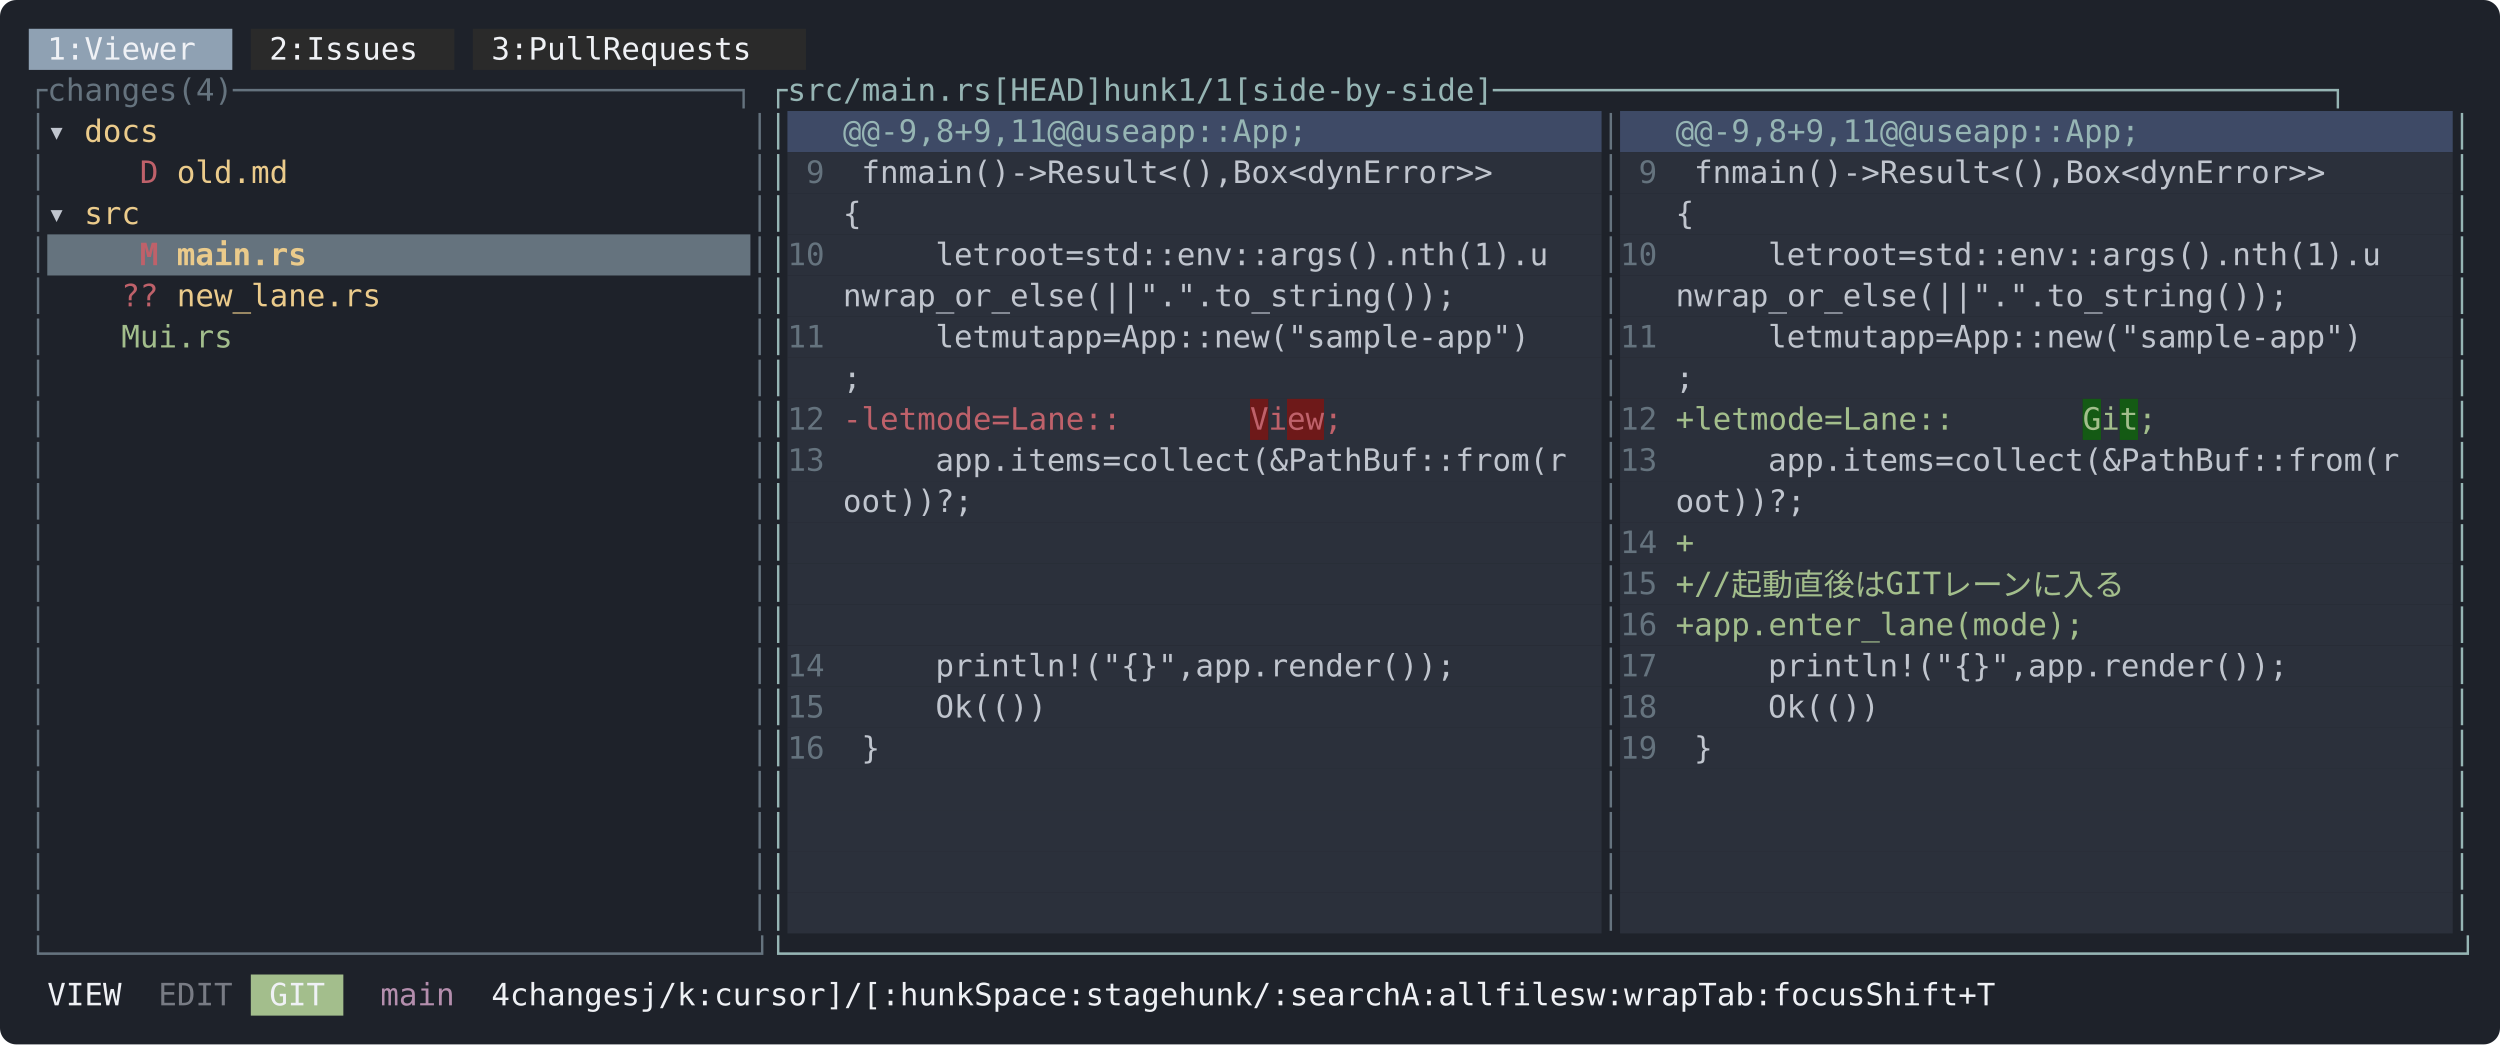
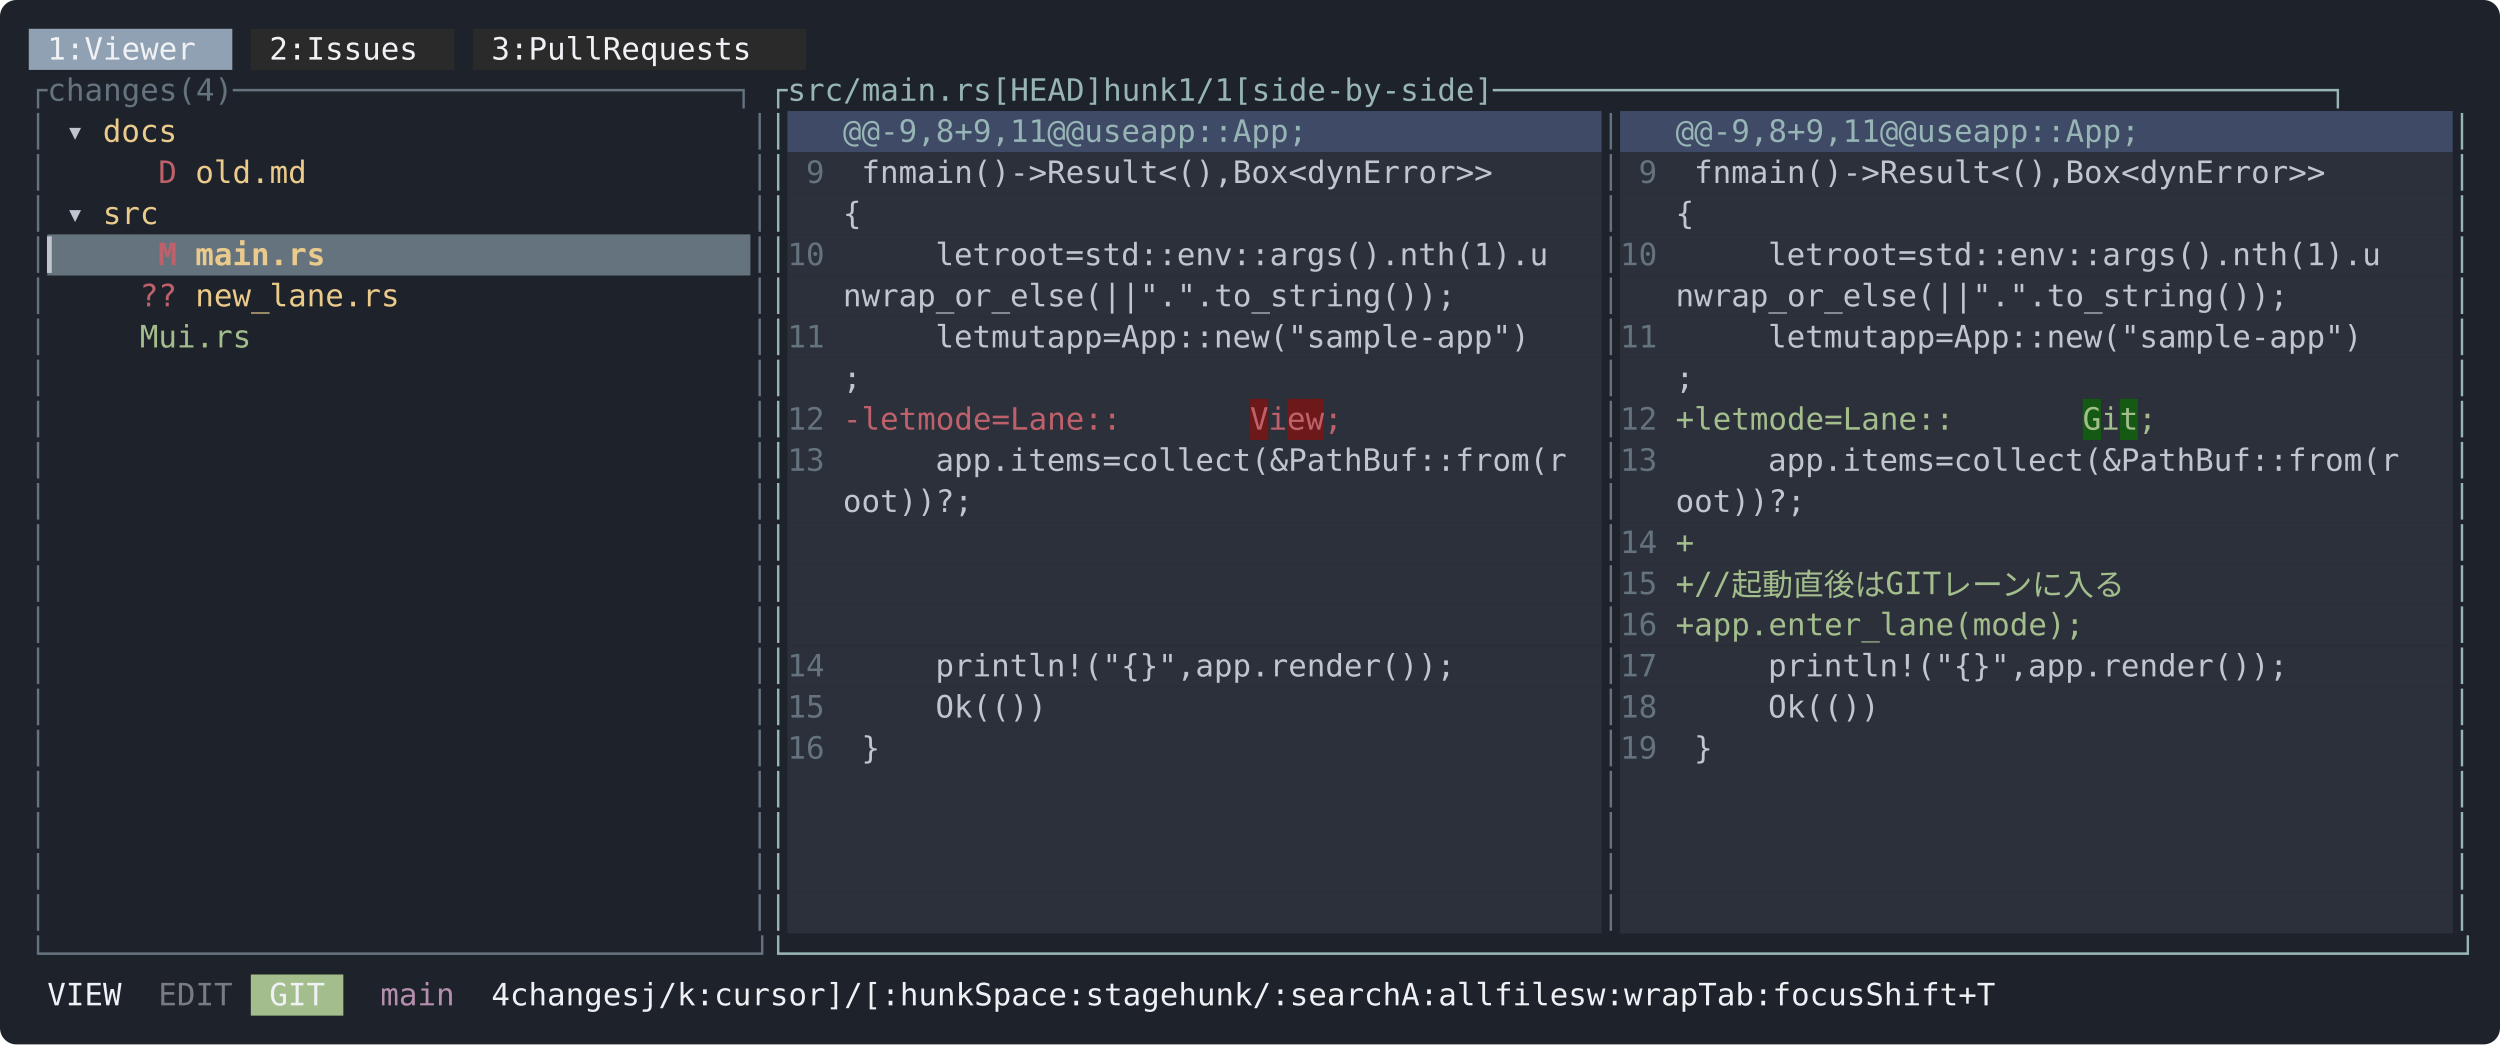
<svg xmlns="http://www.w3.org/2000/svg" width="1216" height="508" viewBox="0 0 1216 508" font-family="ui-monospace, SFMono-Regular, Menlo, Consolas, 'DejaVu Sans Mono', monospace" font-size="15">
  <rect width="1216" height="508" rx="8" fill="#1e222a" />
  <rect x="14" y="14" width="99" height="20" fill="#8fa1b3" />
  <rect x="122" y="14" width="99" height="20" fill="#2a2a2a" />
  <rect x="230" y="14" width="162" height="20" fill="#2a2a2a" />
  <text x="23 32 50 59 68 77 86 95" y="29" fill="#eff1f5">1:Viewer</text>
  <text x="131 140 158 167 176 185 194 203" y="29" fill="#eff1f5">2:Issues</text>
  <text x="239 248 266 275 284 293 311 320 329 338 347 356 365 374" y="29" fill="#eff1f5">3:PullRequests</text>
  <text x="14 23 32 41 50 59 68 77 95 104 113 122 131 140 149 158 167 176 185 194 203 212 221 230 239 248 257 266 275 284 293 302 311 320 329 338 347 356 365" y="49" fill="#65737e">┌changes(4)───────────────────────────┐</text>
  <text x="374 383 392 401 410 419 428 437 446 455 464 473 500 509 518 527 536 545 572 581 590 599 617 626 635 662 671 680 689 698 707 716 725 734 743 752 761 770 779 788 797 806 815 824 833 842 851 860 869 878 887 896 905 914 923 932 941 950 959 968 977 986 995 1004 1013 1022 1031 1040 1049 1058 1067 1076 1085 1094 1103 1112 1121 1130 1139 1148 1157 1166 1175 1184 1193" y="49" fill="#96b5b4">┌src/main.rs[HEAD]hunk1/1[side-by-side]─────────────────────────────────────────────┐</text>
  <rect x="383" y="54" width="396" height="20" fill="#3e4a66" />
  <rect x="788" y="54" width="405" height="20" fill="#3e4a66" />
  <text x="14" y="69" fill="#65737e">│</text>
-   <text x="23" y="69" fill="#c0c5ce">▾</text>
-   <text x="41 50 59 68" y="69" fill="#ebcb8b">docs</text>
+   <text x="32" y="69" fill="#c0c5ce">▾</text>
+   <text x="50 59 68 77" y="69" fill="#ebcb8b">docs</text>
  <text x="365" y="69" fill="#65737e">│</text>
  <text x="374" y="69" fill="#96b5b4">│</text>
  <text x="410 419 437 446 455 464 482 491 500 509 518 536 545 563 572 581 599 608 617 626 635 644 653 662 671" y="69" fill="#96b5b4">@@-9,8+9,11@@useapp::App;</text>
  <text x="779" y="69" fill="#65737e">│</text>
  <text x="815 824 842 851 860 869 887 896 905 914 923 941 950 968 977 986 1004 1013 1022 1031 1040 1049 1058 1067 1076" y="69" fill="#96b5b4">@@-9,8+9,11@@useapp::App;</text>
  <text x="1193" y="69" fill="#96b5b4">│</text>
  <rect x="383" y="74" width="396" height="20" fill="#2b303b" />
  <rect x="788" y="74" width="405" height="20" fill="#2b303b" />
  <text x="14" y="89" fill="#65737e">│</text>
-   <text x="68" y="89" fill="#bf616a">D</text>
-   <text x="86 95 104 113 122 131" y="89" fill="#ebcb8b">old.md</text>
+   <text x="77" y="89" fill="#bf616a">D</text>
+   <text x="95 104 113 122 131 140" y="89" fill="#ebcb8b">old.md</text>
  <text x="365" y="89" fill="#65737e">│</text>
  <text x="374" y="89" fill="#96b5b4">│</text>
  <text x="392" y="89" fill="#65737e">9</text>
  <text x="419 428 446 455 464 473 482 491 509 518 536 545 554 563 572 581 590 599 608 617 635 644 653 662 671 680 689 707 716 725 734 743 752 761" y="89" fill="#c0c5ce">fnmain()-&gt;Result&lt;(),Box&lt;dynError&gt;&gt;</text>
  <text x="779" y="89" fill="#65737e">│</text>
  <text x="797" y="89" fill="#65737e">9</text>
  <text x="824 833 851 860 869 878 887 896 914 923 941 950 959 968 977 986 995 1004 1013 1022 1040 1049 1058 1067 1076 1085 1094 1112 1121 1130 1139 1148 1157 1166" y="89" fill="#c0c5ce">fnmain()-&gt;Result&lt;(),Box&lt;dynError&gt;&gt;</text>
  <text x="1193" y="89" fill="#96b5b4">│</text>
  <rect x="383" y="94" width="396" height="20" fill="#2b303b" />
  <rect x="788" y="94" width="405" height="20" fill="#2b303b" />
  <text x="14" y="109" fill="#65737e">│</text>
-   <text x="23" y="109" fill="#c0c5ce">▾</text>
-   <text x="41 50 59" y="109" fill="#ebcb8b">src</text>
+   <text x="32" y="109" fill="#c0c5ce">▾</text>
+   <text x="50 59 68" y="109" fill="#ebcb8b">src</text>
  <text x="365" y="109" fill="#65737e">│</text>
  <text x="374" y="109" fill="#96b5b4">│</text>
  <text x="410" y="109" fill="#c0c5ce">{</text>
  <text x="779" y="109" fill="#65737e">│</text>
  <text x="815" y="109" fill="#c0c5ce">{</text>
  <text x="1193" y="109" fill="#96b5b4">│</text>
  <rect x="23" y="114" width="342" height="20" fill="#65737e" />
  <rect x="383" y="114" width="396" height="20" fill="#2b303b" />
  <rect x="788" y="114" width="405" height="20" fill="#2b303b" />
  <text x="14" y="129" fill="#65737e">│</text>
-   <text x="68" y="129" fill="#bf616a" font-weight="bold">M</text>
-   <text x="86 95 104 113 122 131 140" y="129" fill="#ebcb8b" font-weight="bold">main.rs</text>
+   <text x="23" y="129" fill="#c0c5ce" font-weight="bold">▎</text>
+   <text x="77" y="129" fill="#bf616a" font-weight="bold">M</text>
+   <text x="95 104 113 122 131 140 149" y="129" fill="#ebcb8b" font-weight="bold">main.rs</text>
  <text x="365" y="129" fill="#65737e">│</text>
  <text x="374" y="129" fill="#96b5b4">│</text>
  <text x="383 392" y="129" fill="#65737e">10</text>
  <text x="455 464 473 491 500 509 518 536 554 563 572 581 590 599 608 617 626 635 644 653 662 671 680 689 698 707 716 725 734 743 752 761 770" y="129" fill="#c0c5ce">letroot=std::env::args().nth(1).u</text>
  <text x="779" y="129" fill="#65737e">│</text>
  <text x="788 797" y="129" fill="#65737e">10</text>
  <text x="860 869 878 896 905 914 923 941 959 968 977 986 995 1004 1013 1022 1031 1040 1049 1058 1067 1076 1085 1094 1103 1112 1121 1130 1139 1148 1157 1166 1175" y="129" fill="#c0c5ce">letroot=std::env::args().nth(1).u</text>
  <text x="1193" y="129" fill="#96b5b4">│</text>
  <rect x="383" y="134" width="396" height="20" fill="#2b303b" />
  <rect x="788" y="134" width="405" height="20" fill="#2b303b" />
  <text x="14" y="149" fill="#65737e">│</text>
-   <text x="59 68" y="149" fill="#bf616a">??</text>
-   <text x="86 95 104 113 122 131 140 149 158 167 176" y="149" fill="#ebcb8b">new_lane.rs</text>
+   <text x="68 77" y="149" fill="#bf616a">??</text>
+   <text x="95 104 113 122 131 140 149 158 167 176 185" y="149" fill="#ebcb8b">new_lane.rs</text>
  <text x="365" y="149" fill="#65737e">│</text>
  <text x="374" y="149" fill="#96b5b4">│</text>
  <text x="410 419 428 437 446 455 464 473 482 491 500 509 518 527 536 545 563 572 581 590 599 608 617 626 635 644 653 662 671 680 689 698 707" y="149" fill="#c0c5ce">nwrap_or_else(||".".to_string());</text>
  <text x="779" y="149" fill="#65737e">│</text>
  <text x="815 824 833 842 851 860 869 878 887 896 905 914 923 932 941 950 968 977 986 995 1004 1013 1022 1031 1040 1049 1058 1067 1076 1085 1094 1103 1112" y="149" fill="#c0c5ce">nwrap_or_else(||".".to_string());</text>
  <text x="1193" y="149" fill="#96b5b4">│</text>
  <rect x="383" y="154" width="396" height="20" fill="#2b303b" />
  <rect x="788" y="154" width="405" height="20" fill="#2b303b" />
  <text x="14" y="169" fill="#65737e">│</text>
-   <text x="59 86 95 104 113 122" y="169" fill="#a3be8c">Mui.rs</text>
+   <text x="68 95 104 113 122 131" y="169" fill="#a3be8c">Mui.rs</text>
  <text x="365" y="169" fill="#65737e">│</text>
  <text x="374" y="169" fill="#96b5b4">│</text>
  <text x="383 392" y="169" fill="#65737e">11</text>
  <text x="455 464 473 491 500 509 527 536 545 563 581 590 599 608 617 626 635 644 653 662 671 680 689 698 707 716 725 734 743 752 761 770" y="169" fill="#c0c5ce">letmutapp=App::new("sample-app")</text>
  <text x="779" y="169" fill="#65737e">│</text>
  <text x="788 797" y="169" fill="#65737e">11</text>
  <text x="860 869 878 896 905 914 932 941 950 968 986 995 1004 1013 1022 1031 1040 1049 1058 1067 1076 1085 1094 1103 1112 1121 1130 1139 1148 1157 1166 1175" y="169" fill="#c0c5ce">letmutapp=App::new("sample-app")</text>
  <text x="1193" y="169" fill="#96b5b4">│</text>
  <rect x="383" y="174" width="396" height="20" fill="#2b303b" />
  <rect x="788" y="174" width="405" height="20" fill="#2b303b" />
  <text x="14" y="189" fill="#65737e">│</text>
  <text x="365" y="189" fill="#65737e">│</text>
  <text x="374" y="189" fill="#96b5b4">│</text>
  <text x="410" y="189" fill="#c0c5ce">;</text>
  <text x="779" y="189" fill="#65737e">│</text>
  <text x="815" y="189" fill="#c0c5ce">;</text>
  <text x="1193" y="189" fill="#96b5b4">│</text>
  <rect x="383" y="194" width="225" height="20" fill="#2b303b" />
  <rect x="608" y="194" width="9" height="20" fill="#6e1919" />
  <rect x="617" y="194" width="9" height="20" fill="#2b303b" />
  <rect x="626" y="194" width="18" height="20" fill="#6e1919" />
  <rect x="644" y="194" width="135" height="20" fill="#2b303b" />
  <rect x="788" y="194" width="225" height="20" fill="#2b303b" />
  <rect x="1013" y="194" width="9" height="20" fill="#145a14" />
  <rect x="1022" y="194" width="9" height="20" fill="#2b303b" />
  <rect x="1031" y="194" width="9" height="20" fill="#145a14" />
  <rect x="1040" y="194" width="153" height="20" fill="#2b303b" />
  <text x="14" y="209" fill="#65737e">│</text>
  <text x="365" y="209" fill="#65737e">│</text>
  <text x="374" y="209" fill="#96b5b4">│</text>
  <text x="383 392" y="209" fill="#65737e">12</text>
  <text x="410 455 464 473 491 500 509 518 536 554 563 572 581 590 599" y="209" fill="#bf616a">-letmode=Lane::</text>
  <text x="608" y="209" fill="#bf616a">V</text>
  <text x="617" y="209" fill="#bf616a">i</text>
  <text x="626 635" y="209" fill="#bf616a">ew</text>
  <text x="644" y="209" fill="#bf616a">;</text>
  <text x="779" y="209" fill="#65737e">│</text>
  <text x="788 797" y="209" fill="#65737e">12</text>
  <text x="815 860 869 878 896 905 914 923 941 959 968 977 986 995 1004" y="209" fill="#a3be8c">+letmode=Lane::</text>
  <text x="1013" y="209" fill="#a3be8c">G</text>
  <text x="1022" y="209" fill="#a3be8c">i</text>
  <text x="1031" y="209" fill="#a3be8c">t</text>
  <text x="1040" y="209" fill="#a3be8c">;</text>
  <text x="1193" y="209" fill="#96b5b4">│</text>
  <rect x="383" y="214" width="396" height="20" fill="#2b303b" />
  <rect x="788" y="214" width="405" height="20" fill="#2b303b" />
  <text x="14" y="229" fill="#65737e">│</text>
  <text x="365" y="229" fill="#65737e">│</text>
  <text x="374" y="229" fill="#96b5b4">│</text>
  <text x="383 392" y="229" fill="#65737e">13</text>
  <text x="455 464 473 482 491 500 509 518 527 545 563 572 581 590 599 608 617 626 635 644 653 662 671 680 689 698 707 716 725 734 743 752 761 770" y="229" fill="#c0c5ce">app.items=collect(&amp;PathBuf::from(r</text>
  <text x="779" y="229" fill="#65737e">│</text>
  <text x="788 797" y="229" fill="#65737e">13</text>
  <text x="860 869 878 887 896 905 914 923 932 950 968 977 986 995 1004 1013 1022 1031 1040 1049 1058 1067 1076 1085 1094 1103 1112 1121 1130 1139 1148 1157 1166 1175" y="229" fill="#c0c5ce">app.items=collect(&amp;PathBuf::from(r</text>
  <text x="1193" y="229" fill="#96b5b4">│</text>
  <rect x="383" y="234" width="396" height="20" fill="#2b303b" />
  <rect x="788" y="234" width="405" height="20" fill="#2b303b" />
  <text x="14" y="249" fill="#65737e">│</text>
  <text x="365" y="249" fill="#65737e">│</text>
  <text x="374" y="249" fill="#96b5b4">│</text>
  <text x="410 419 428 437 446 455 464" y="249" fill="#c0c5ce">oot))?;</text>
  <text x="779" y="249" fill="#65737e">│</text>
  <text x="815 824 833 842 851 860 869" y="249" fill="#c0c5ce">oot))?;</text>
  <text x="1193" y="249" fill="#96b5b4">│</text>
  <rect x="383" y="254" width="396" height="20" fill="#2b303b" />
  <rect x="788" y="254" width="405" height="20" fill="#2b303b" />
  <text x="14" y="269" fill="#65737e">│</text>
  <text x="365" y="269" fill="#65737e">│</text>
  <text x="374" y="269" fill="#96b5b4">│</text>
  <text x="779" y="269" fill="#65737e">│</text>
  <text x="788 797" y="269" fill="#65737e">14</text>
  <text x="815" y="269" fill="#a3be8c">+</text>
  <text x="1193" y="269" fill="#96b5b4">│</text>
  <rect x="383" y="274" width="396" height="20" fill="#2b303b" />
  <rect x="788" y="274" width="405" height="20" fill="#2b303b" />
  <text x="14" y="289" fill="#65737e">│</text>
  <text x="365" y="289" fill="#65737e">│</text>
  <text x="374" y="289" fill="#96b5b4">│</text>
  <text x="779" y="289" fill="#65737e">│</text>
  <text x="788 797" y="289" fill="#65737e">15</text>
  <text x="815 860 869 887 905 923 941 959 986 995 1004 1022 1040 1058 1076 1094 1112" y="289" fill="#a3be8c">+//起動直後はGITレーンに入る</text>
  <text x="1193" y="289" fill="#96b5b4">│</text>
  <rect x="383" y="294" width="396" height="20" fill="#2b303b" />
  <rect x="788" y="294" width="405" height="20" fill="#2b303b" />
  <text x="14" y="309" fill="#65737e">│</text>
  <text x="365" y="309" fill="#65737e">│</text>
  <text x="374" y="309" fill="#96b5b4">│</text>
  <text x="779" y="309" fill="#65737e">│</text>
  <text x="788 797" y="309" fill="#65737e">16</text>
  <text x="815 860 869 878 887 896 905 914 923 932 941 950 959 968 977 986 995 1004 1013 1022 1031 1040" y="309" fill="#a3be8c">+app.enter_lane(mode);</text>
  <text x="1193" y="309" fill="#96b5b4">│</text>
  <rect x="383" y="314" width="396" height="20" fill="#2b303b" />
  <rect x="788" y="314" width="405" height="20" fill="#2b303b" />
  <text x="14" y="329" fill="#65737e">│</text>
  <text x="365" y="329" fill="#65737e">│</text>
  <text x="374" y="329" fill="#96b5b4">│</text>
  <text x="383 392" y="329" fill="#65737e">14</text>
  <text x="455 464 473 482 491 500 509 518 527 536 545 554 563 572 590 599 608 617 626 635 644 653 662 671 680 689 698 707" y="329" fill="#c0c5ce">println!("{}",app.render());</text>
  <text x="779" y="329" fill="#65737e">│</text>
  <text x="788 797" y="329" fill="#65737e">17</text>
  <text x="860 869 878 887 896 905 914 923 932 941 950 959 968 977 995 1004 1013 1022 1031 1040 1049 1058 1067 1076 1085 1094 1103 1112" y="329" fill="#c0c5ce">println!("{}",app.render());</text>
  <text x="1193" y="329" fill="#96b5b4">│</text>
  <rect x="383" y="334" width="396" height="20" fill="#2b303b" />
  <rect x="788" y="334" width="405" height="20" fill="#2b303b" />
  <text x="14" y="349" fill="#65737e">│</text>
  <text x="365" y="349" fill="#65737e">│</text>
  <text x="374" y="349" fill="#96b5b4">│</text>
  <text x="383 392" y="349" fill="#65737e">15</text>
  <text x="455 464 473 482 491 500" y="349" fill="#c0c5ce">Ok(())</text>
  <text x="779" y="349" fill="#65737e">│</text>
  <text x="788 797" y="349" fill="#65737e">18</text>
  <text x="860 869 878 887 896 905" y="349" fill="#c0c5ce">Ok(())</text>
  <text x="1193" y="349" fill="#96b5b4">│</text>
  <rect x="383" y="354" width="396" height="20" fill="#2b303b" />
  <rect x="788" y="354" width="405" height="20" fill="#2b303b" />
  <text x="14" y="369" fill="#65737e">│</text>
  <text x="365" y="369" fill="#65737e">│</text>
  <text x="374" y="369" fill="#96b5b4">│</text>
  <text x="383 392" y="369" fill="#65737e">16</text>
  <text x="419" y="369" fill="#c0c5ce">}</text>
  <text x="779" y="369" fill="#65737e">│</text>
  <text x="788 797" y="369" fill="#65737e">19</text>
  <text x="824" y="369" fill="#c0c5ce">}</text>
  <text x="1193" y="369" fill="#96b5b4">│</text>
  <rect x="383" y="374" width="396" height="20" fill="#2b303b" />
  <rect x="788" y="374" width="405" height="20" fill="#2b303b" />
  <text x="14" y="389" fill="#65737e">│</text>
  <text x="365" y="389" fill="#65737e">│</text>
  <text x="374" y="389" fill="#96b5b4">│</text>
  <text x="779" y="389" fill="#65737e">│</text>
  <text x="1193" y="389" fill="#96b5b4">│</text>
  <rect x="383" y="394" width="396" height="20" fill="#2b303b" />
  <rect x="788" y="394" width="405" height="20" fill="#2b303b" />
  <text x="14" y="409" fill="#65737e">│</text>
  <text x="365" y="409" fill="#65737e">│</text>
  <text x="374" y="409" fill="#96b5b4">│</text>
  <text x="779" y="409" fill="#65737e">│</text>
  <text x="1193" y="409" fill="#96b5b4">│</text>
  <rect x="383" y="414" width="396" height="20" fill="#2b303b" />
  <rect x="788" y="414" width="405" height="20" fill="#2b303b" />
  <text x="14" y="429" fill="#65737e">│</text>
  <text x="365" y="429" fill="#65737e">│</text>
  <text x="374" y="429" fill="#96b5b4">│</text>
  <text x="779" y="429" fill="#65737e">│</text>
  <text x="1193" y="429" fill="#96b5b4">│</text>
  <rect x="383" y="434" width="396" height="20" fill="#2b303b" />
  <rect x="788" y="434" width="405" height="20" fill="#2b303b" />
  <text x="14" y="449" fill="#65737e">│</text>
  <text x="365" y="449" fill="#65737e">│</text>
  <text x="374" y="449" fill="#96b5b4">│</text>
  <text x="779" y="449" fill="#65737e">│</text>
  <text x="1193" y="449" fill="#96b5b4">│</text>
  <text x="14 23 32 41 50 59 68 77 86 95 104 113 122 131 140 149 158 167 176 185 194 203 212 221 230 239 248 257 266 275 284 293 302 311 320 329 338 347 356 365" y="469" fill="#65737e">└──────────────────────────────────────┘</text>
  <text x="374 383 392 401 410 419 428 437 446 455 464 473 482 491 500 509 518 527 536 545 554 563 572 581 590 599 608 617 626 635 644 653 662 671 680 689 698 707 716 725 734 743 752 761 770 779 788 797 806 815 824 833 842 851 860 869 878 887 896 905 914 923 932 941 950 959 968 977 986 995 1004 1013 1022 1031 1040 1049 1058 1067 1076 1085 1094 1103 1112 1121 1130 1139 1148 1157 1166 1175 1184 1193" y="469" fill="#96b5b4">└──────────────────────────────────────────────────────────────────────────────────────────┘</text>
  <rect x="122" y="474" width="45" height="20" fill="#a3be8c" />
  <text x="23 32 41 50" y="489" fill="#eff1f5">VIEW</text>
  <text x="77 86 95 104" y="489" fill="#c0c5ce" fill-opacity="0.55">EDIT</text>
  <text x="131 140 149" y="489" fill="#eff1f5">GIT</text>
  <text x="185 194 203 212" y="489" fill="#b48ead">main</text>
  <text x="239 257 266 275 284 293 302 311 338 347 356 365 383 392 401 410 419 428 455 464 473 482 500 509 518 527 554 563 572 581 590 599 617 626 635 644 653 671 680 689 698 725 734 752 761 770 779 788 797 824 833 851 860 869 887 896 905 914 923 950 959 977 986 995 1004 1031 1040 1049 1058 1076 1085 1094 1103 1112 1139 1148 1157 1166 1175 1184 1193" y="489" fill="#eff1f5">4changesj/k:cursor]/[:hunkSpace:stagehunk/:searchA:allfilesw:wrapTab:focusShift+T</text>
</svg>
